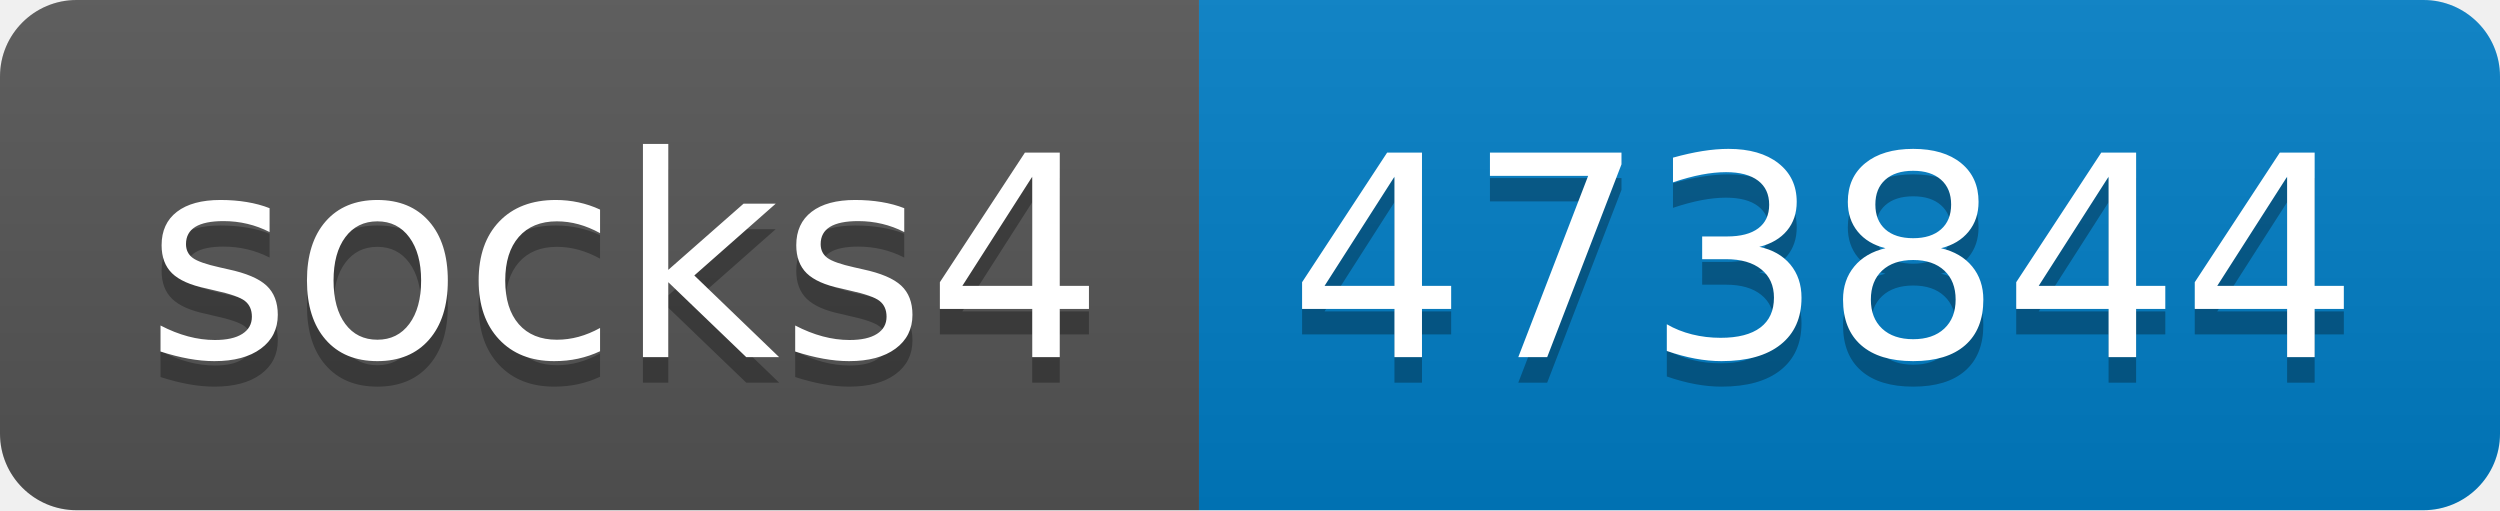
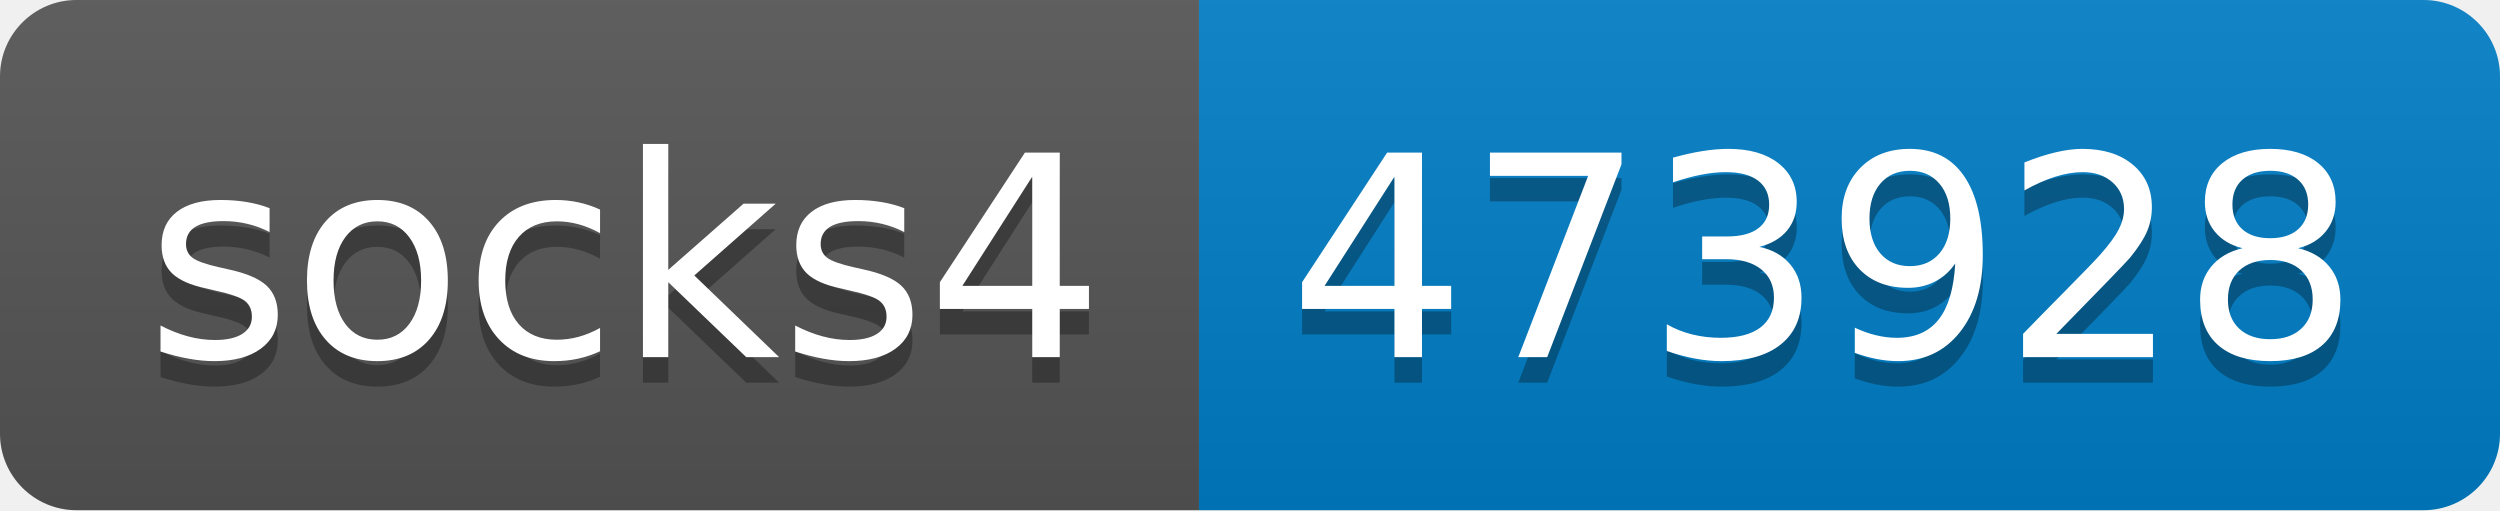
- <svg xmlns="http://www.w3.org/2000/svg" width="98" height="20" role="img" aria-label="socks4: 473844">
+ <svg xmlns="http://www.w3.org/2000/svg" width="98" height="20" role="img" aria-label="socks4: 473928">
  <linearGradient id="s" x2="0" y2="100%">
    <stop offset="0" stop-color="#bbb" stop-opacity=".1" />
    <stop offset="1" stop-opacity=".1" />
  </linearGradient>
  <clipPath id="r">
    <rect width="98" height="20" rx="3" fill="#fff" />
  </clipPath>
  <g clip-path="url(#r)">
    <rect width="47" height="20" fill="#555" />
    <rect x="47" width="51" height="20" fill="#007ec6" />
    <rect width="98" height="20" fill="url(#s)" />
  </g>
  <g fill="#fff" text-anchor="middle" font-family="Verdana,Geneva,DejaVu Sans,sans-serif" text-rendering="geometricPrecision" font-size="110">
    <text aria-hidden="true" x="245" y="150" fill="#010101" fill-opacity=".3" transform="scale(.1)" textLength="370">socks4</text>
    <text x="245" y="140" transform="scale(.1)" fill="#fff" textLength="370">socks4</text>
-     <text aria-hidden="true" x="715" y="150" fill="#010101" fill-opacity=".3" transform="scale(.1)" textLength="410">473844</text>
-     <text x="715" y="140" transform="scale(.1)" fill="#fff" textLength="410">473844</text>
+     <text aria-hidden="true" x="715" y="150" fill="#010101" fill-opacity=".3" transform="scale(.1)" textLength="410">473928</text>
+     <text x="715" y="140" transform="scale(.1)" fill="#fff" textLength="410">473928</text>
  </g>
</svg>
